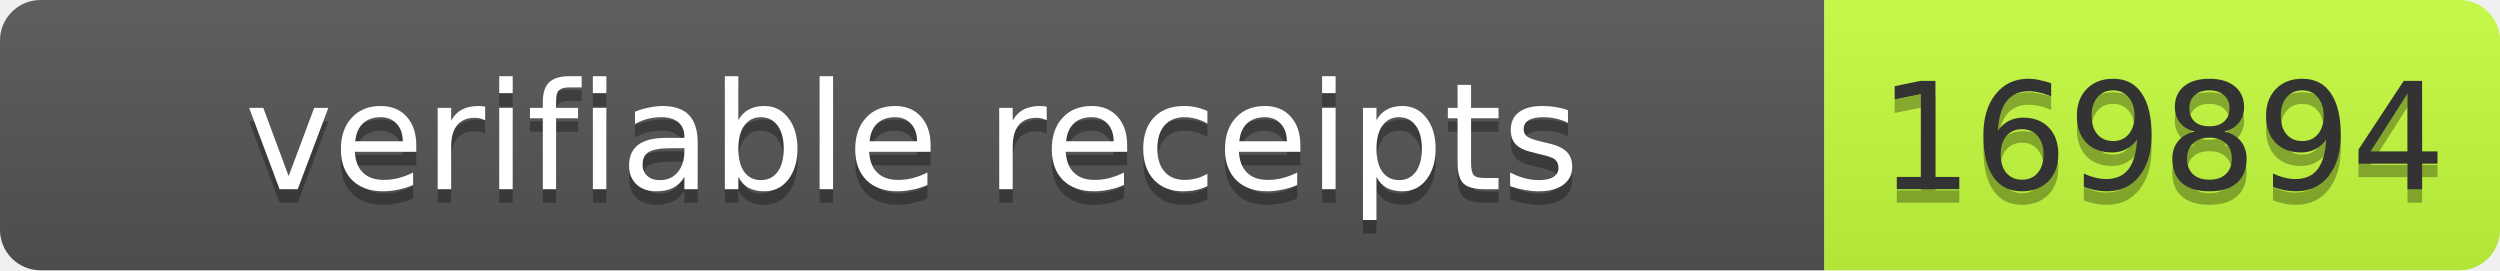
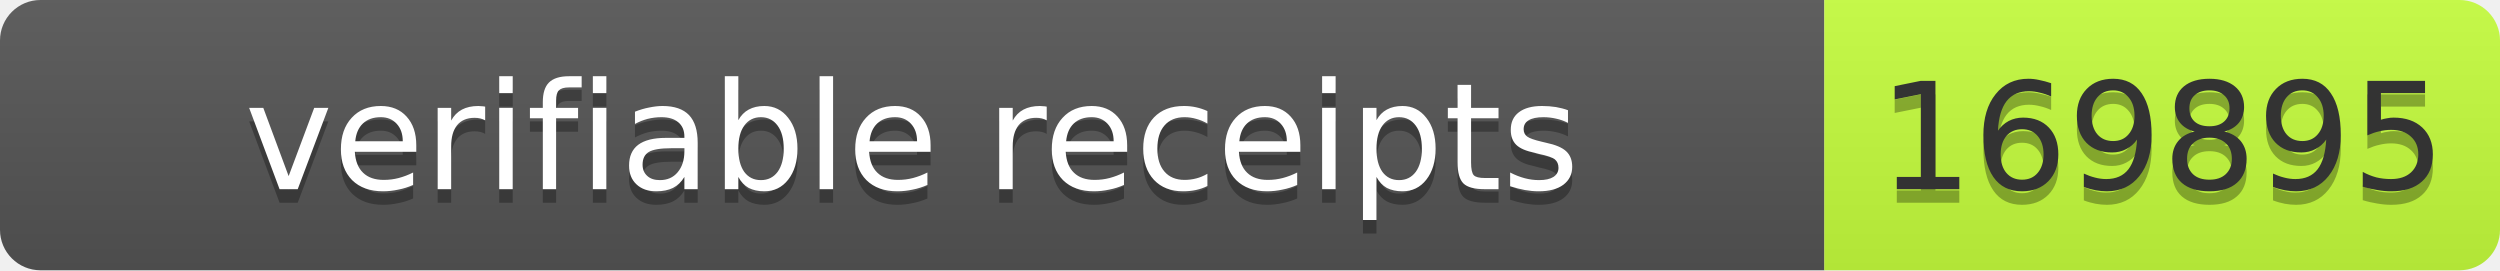
- <svg xmlns="http://www.w3.org/2000/svg" width="185" height="20" role="img" aria-label="verifiable receipts: 169894">
+ <svg xmlns="http://www.w3.org/2000/svg" width="185" height="20" role="img" aria-label="verifiable receipts: 169895">
  <linearGradient id="s" x2="0" y2="100%">
    <stop offset="0" stop-color="#bbb" stop-opacity=".1" />
    <stop offset="1" stop-opacity=".1" />
  </linearGradient>
  <clipPath id="r">
    <rect width="185" height="20" rx="3" fill="#fff" />
  </clipPath>
  <g clip-path="url(#r)">
    <rect width="135" height="20" fill="#555" />
    <rect x="135" width="50" height="20" fill="#c6ff3d" />
    <rect width="185" height="20" fill="url(#s)" />
  </g>
  <g font-family="Verdana,Geneva,DejaVu Sans,sans-serif" font-size="11">
    <text x="67.5" y="15" fill="#010101" fill-opacity=".3" text-anchor="middle" textLength="125">verifiable receipts</text>
    <text x="67.5" y="14" fill="#fff" text-anchor="middle" textLength="125">verifiable receipts</text>
-     <text x="160" y="15" fill="#010101" fill-opacity=".3" text-anchor="middle" textLength="40">169894</text>
-     <text x="160" y="14" fill="#333" text-anchor="middle" textLength="40">169894</text>
+     <text x="160" y="15" fill="#010101" fill-opacity=".3" text-anchor="middle" textLength="40">169895</text>
+     <text x="160" y="14" fill="#333" text-anchor="middle" textLength="40">169895</text>
  </g>
</svg>
